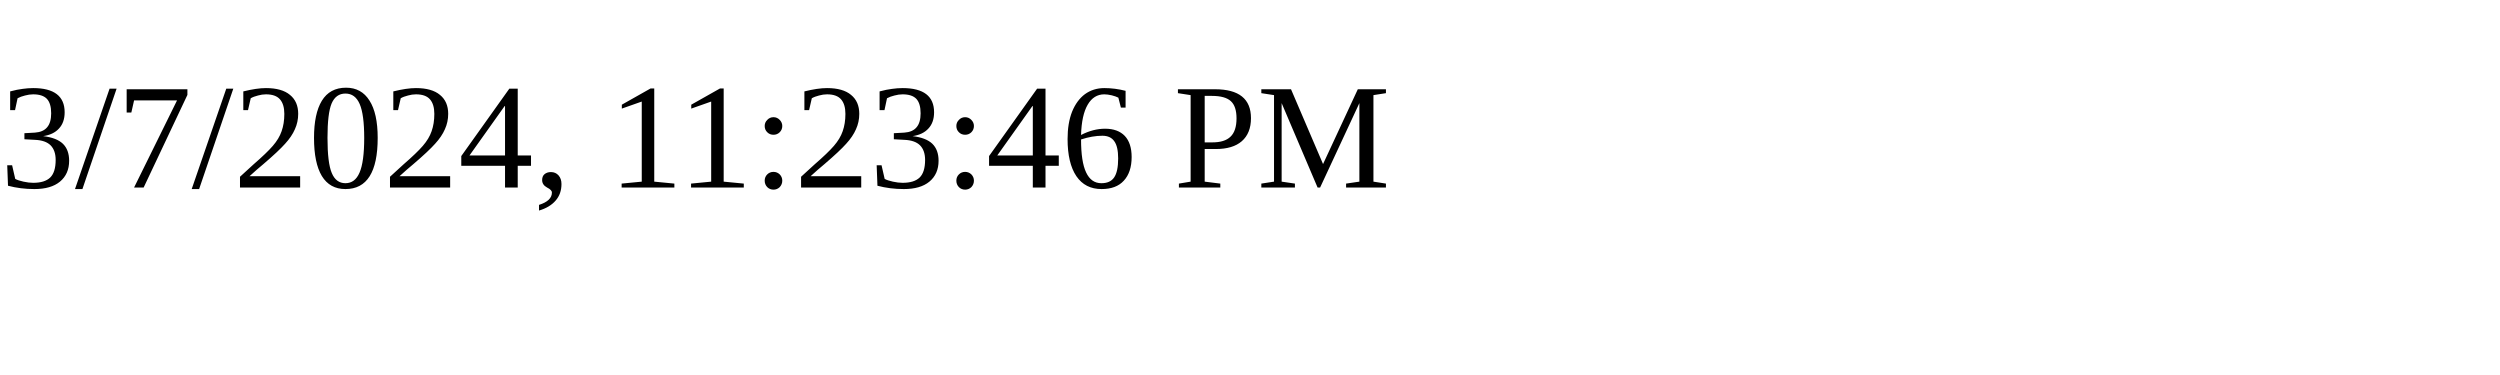
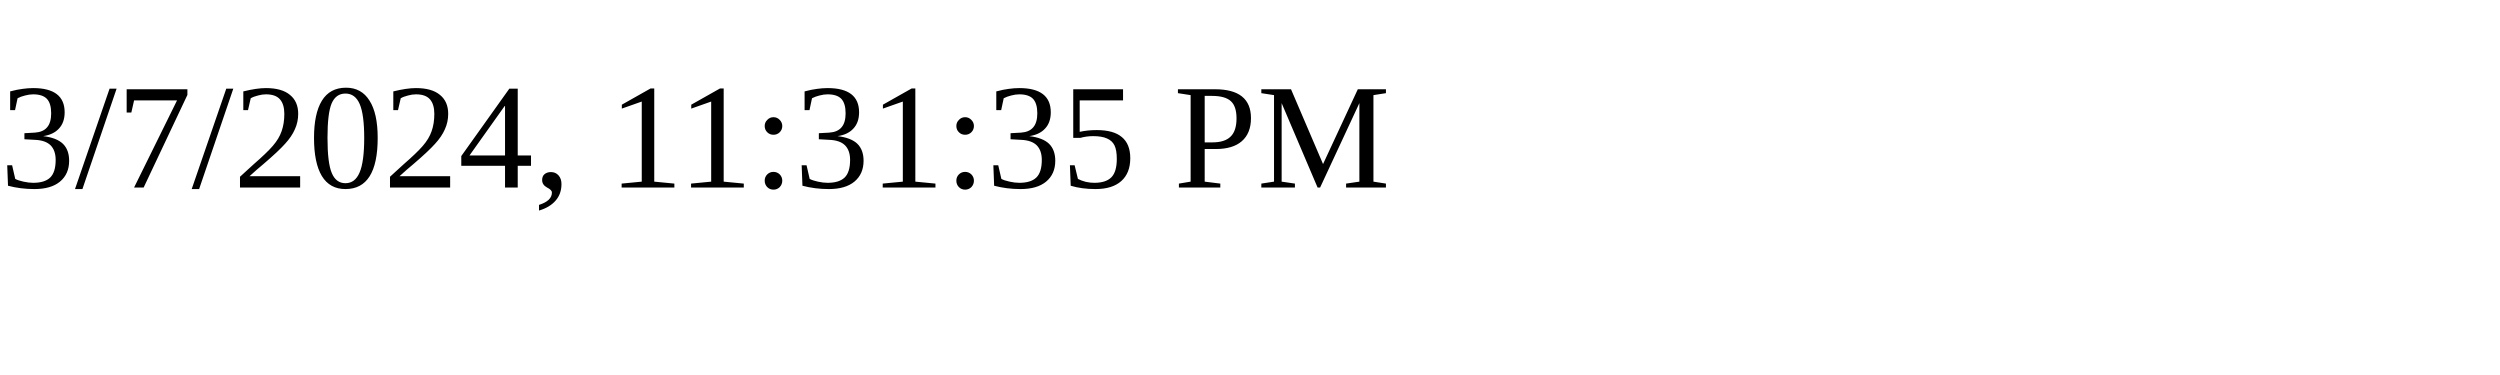
<svg xmlns="http://www.w3.org/2000/svg" height="30" width="200">
-   <text x="0" y="15">3/7/2024, 11:23:46 PM</text>
+   <text x="0" y="15">3/7/2024, 11:31:35 PM</text>
</svg>
